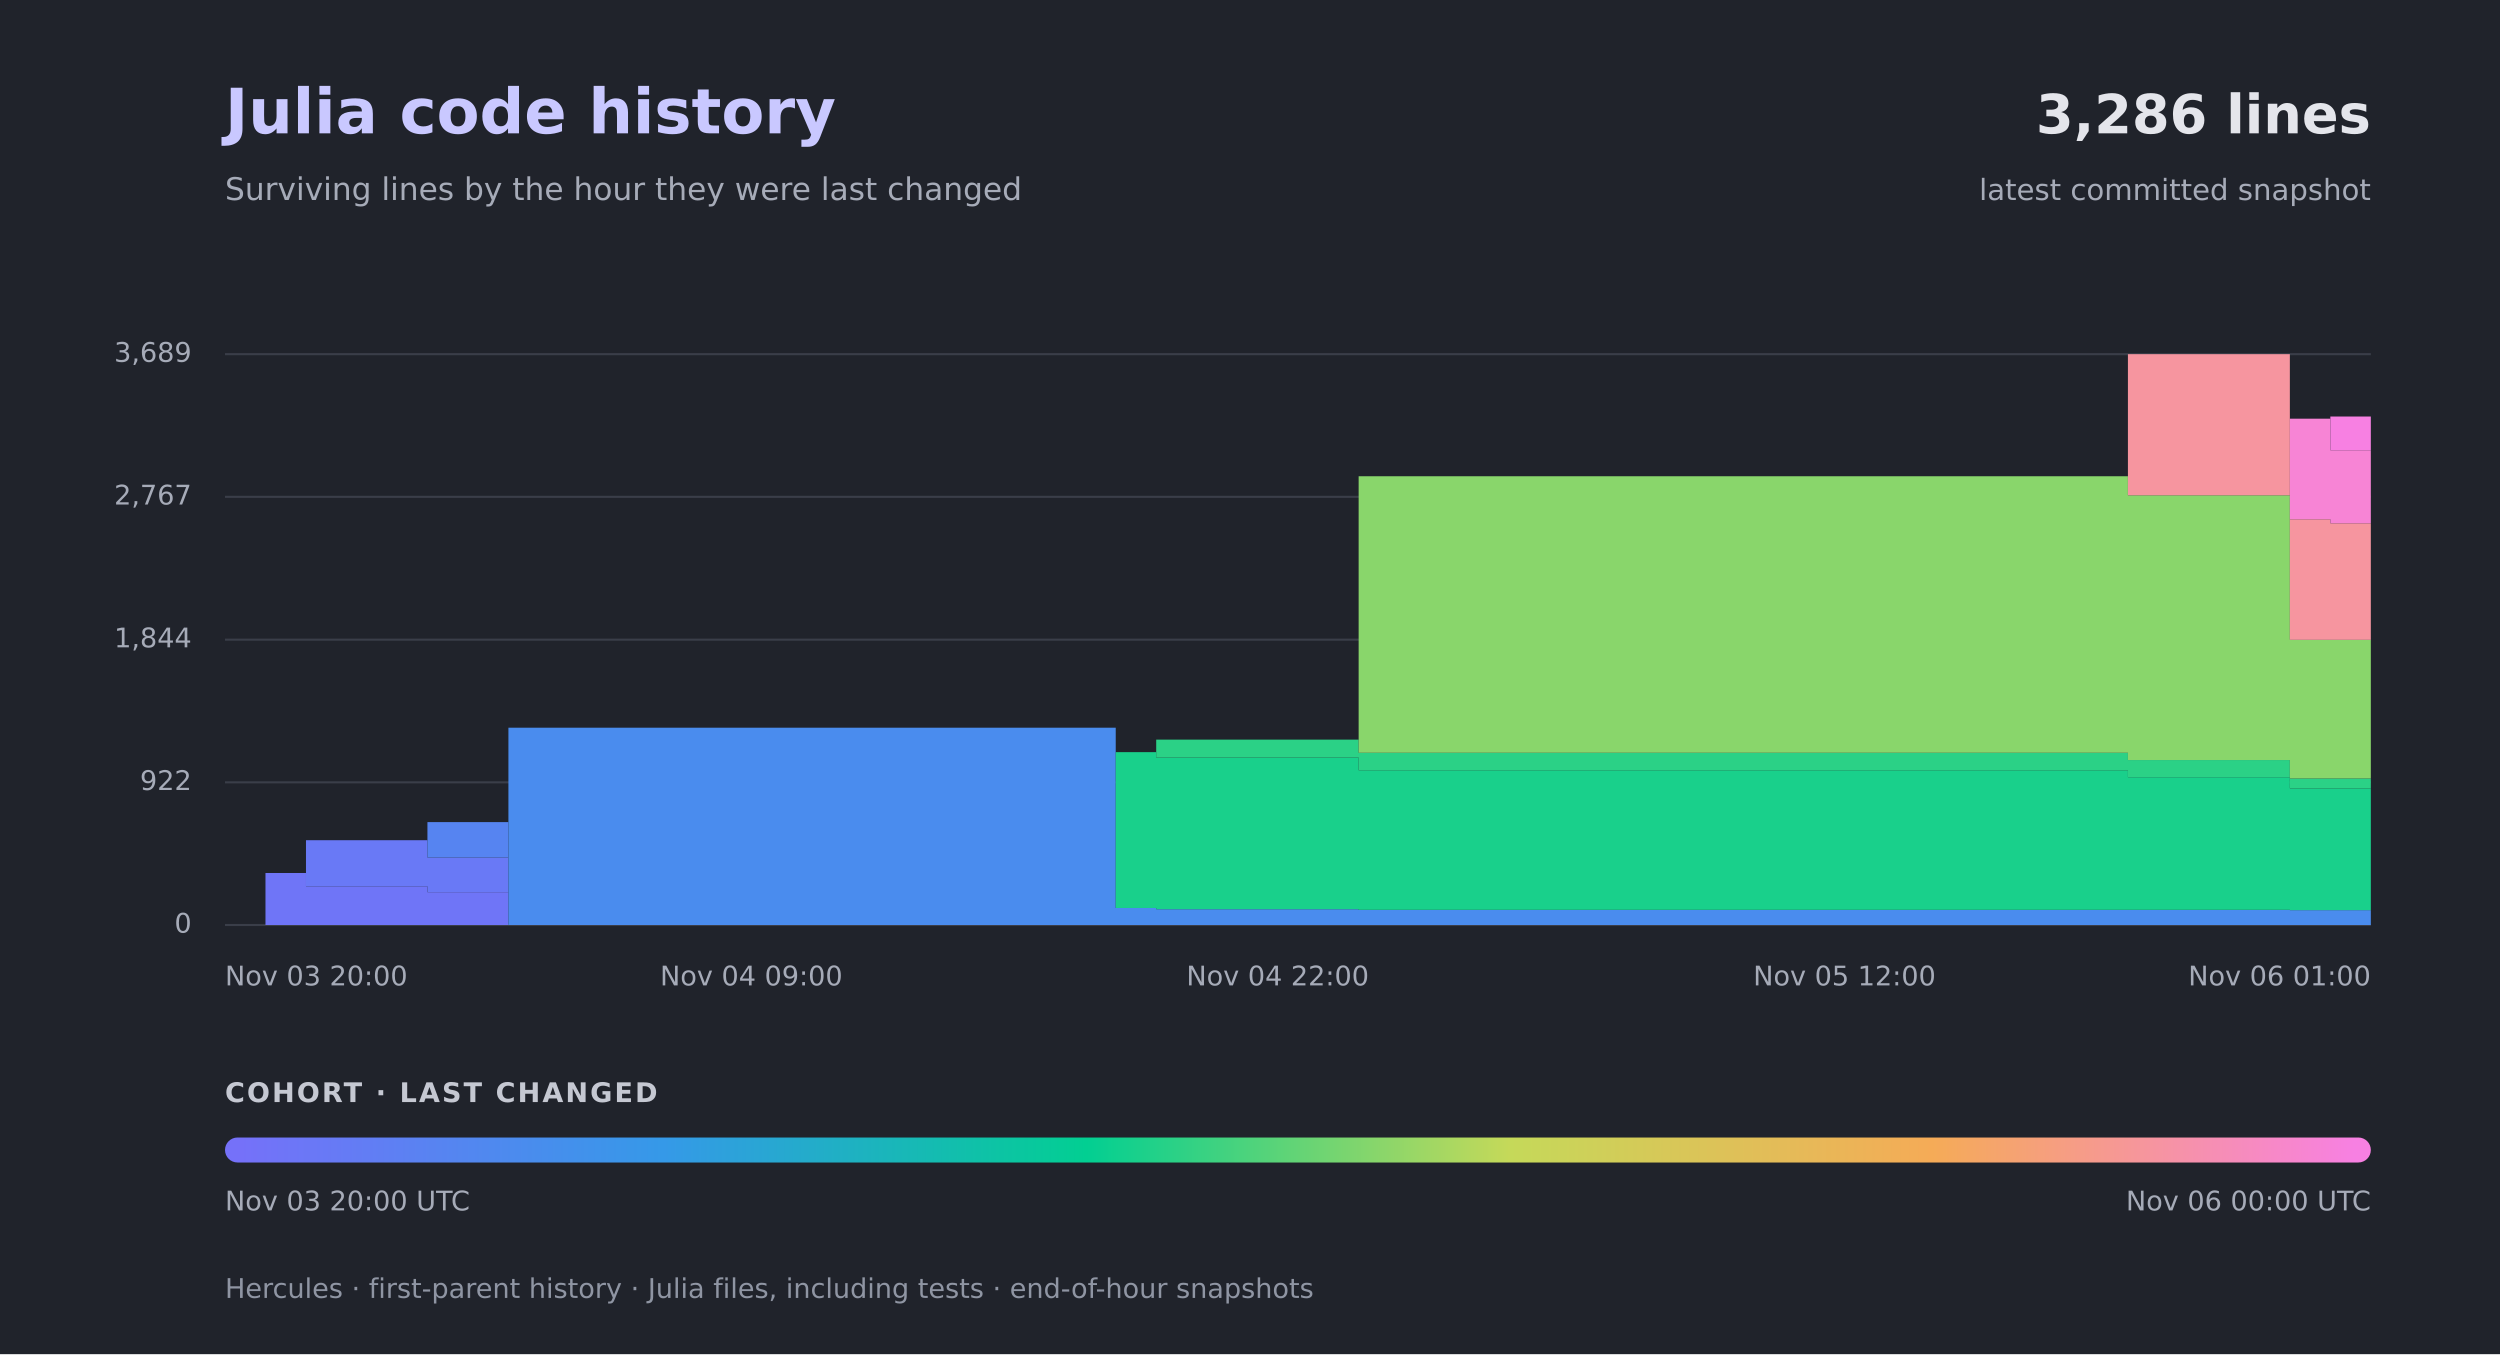
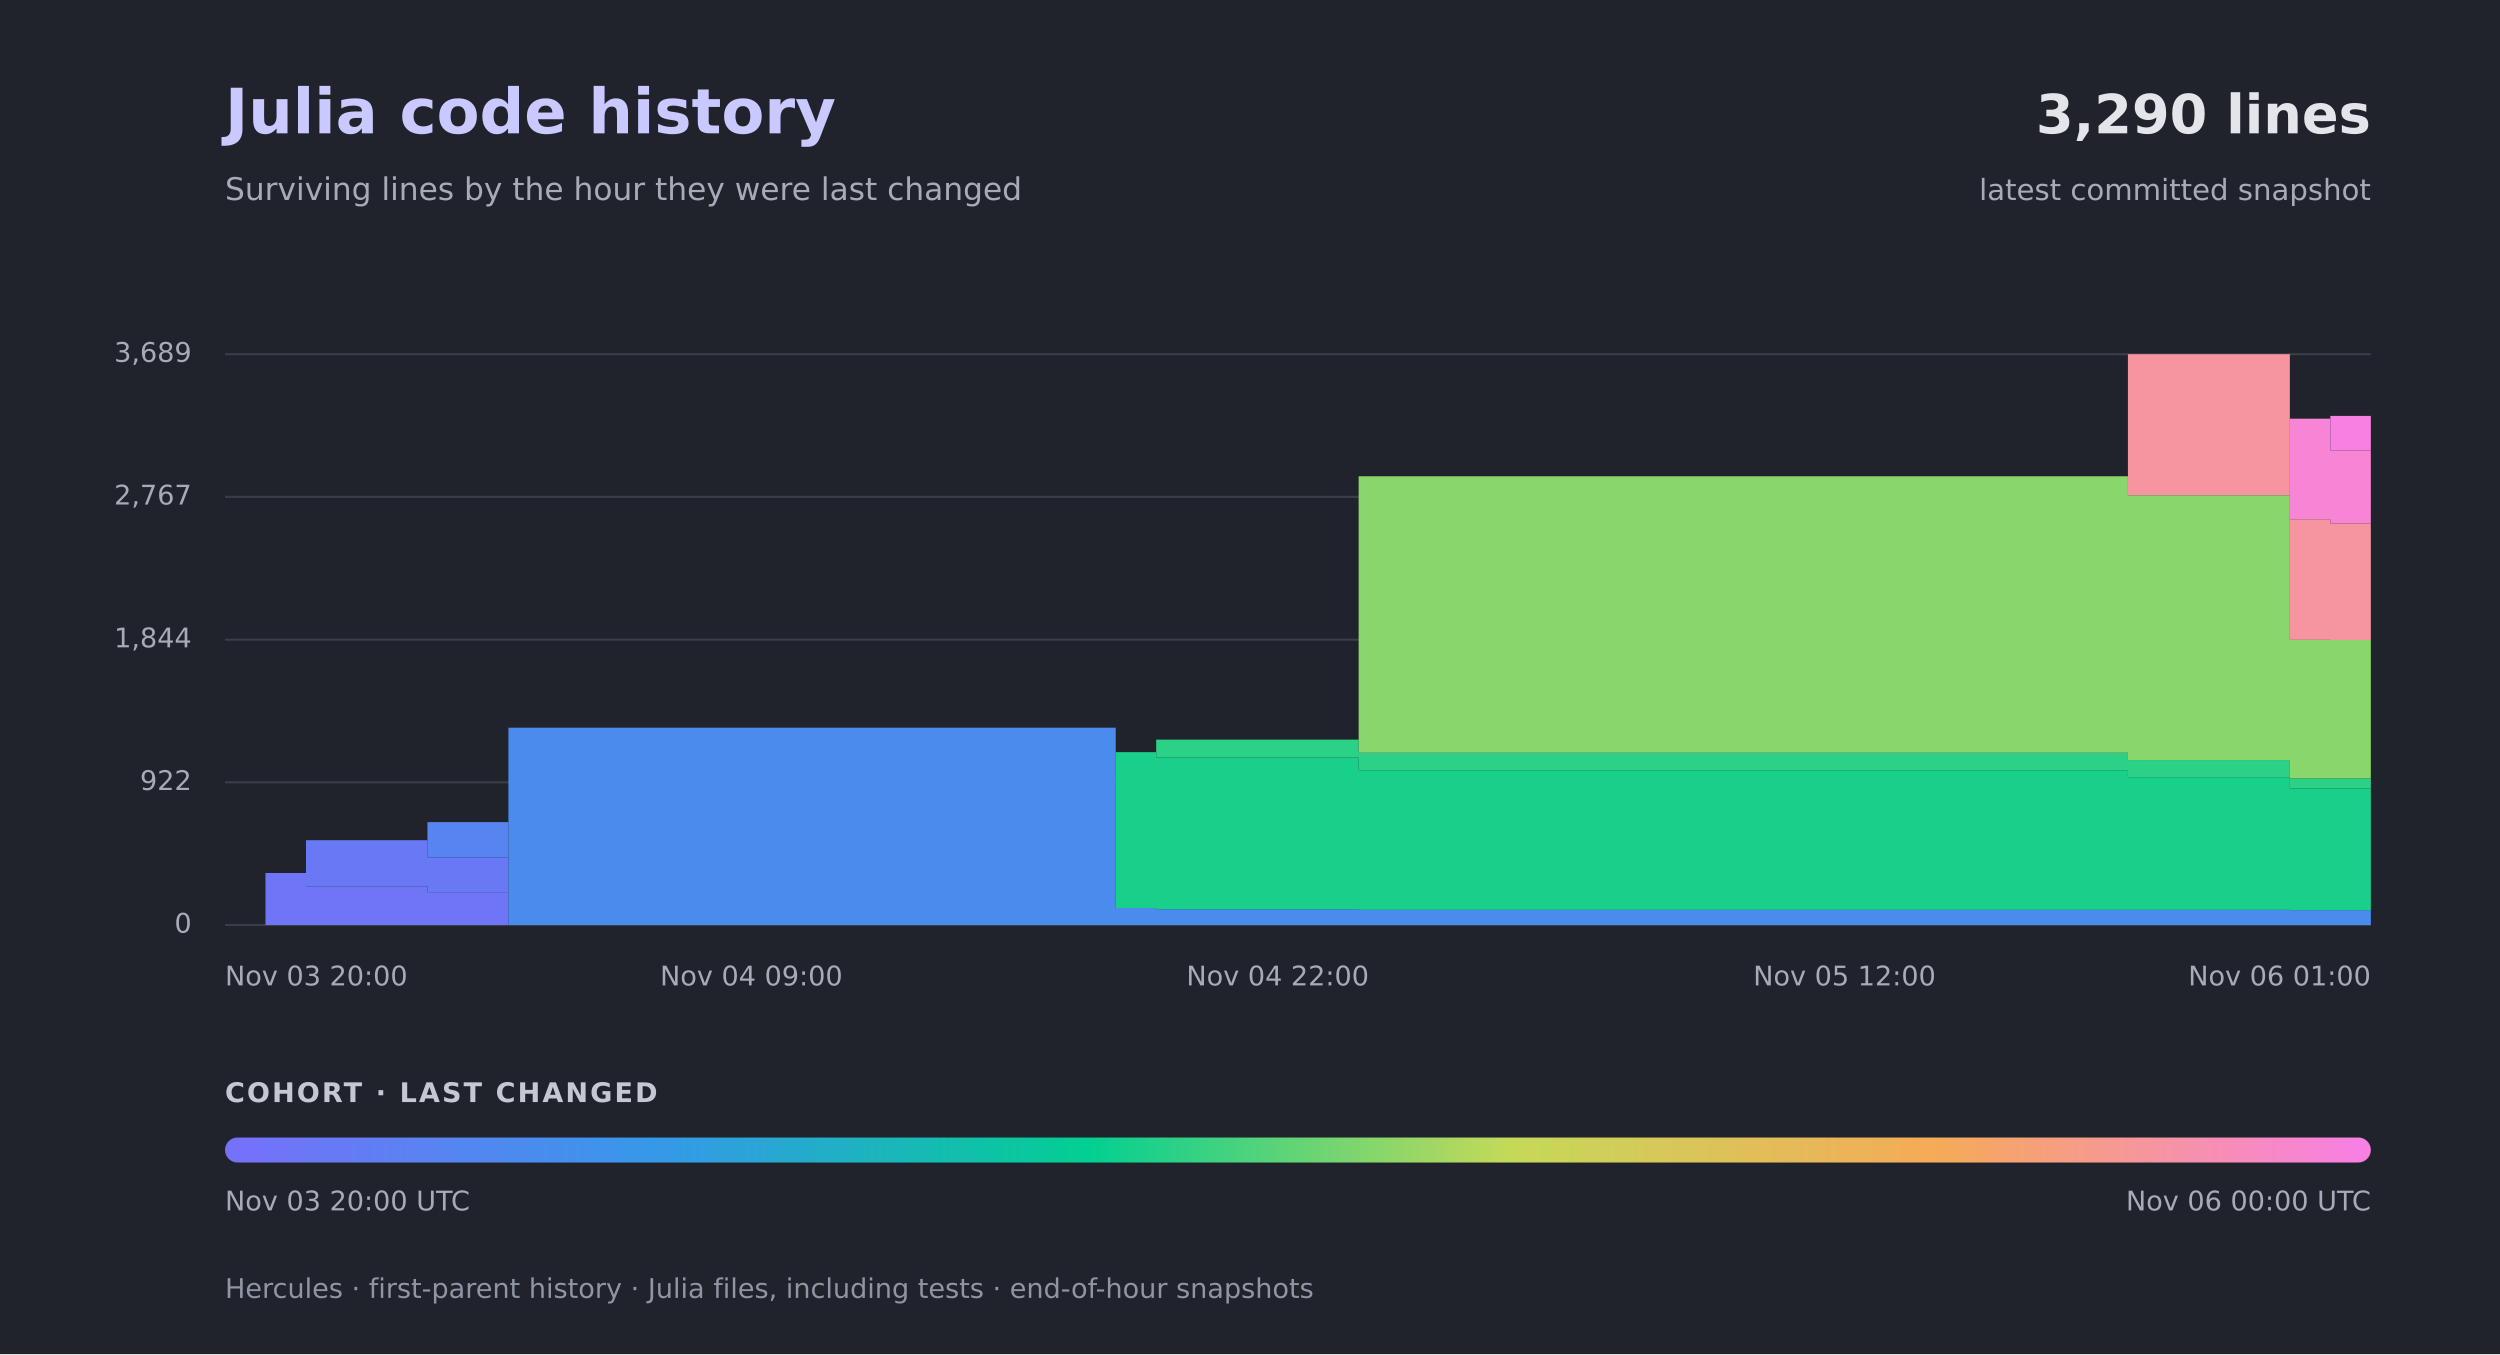
<svg xmlns="http://www.w3.org/2000/svg" width="1200" height="650" viewBox="0 0 1200 650" role="img" aria-labelledby="title desc">
  <defs>
    <linearGradient id="cohorts">
      <stop offset="0.00%" stop-color="#7571f9" />
      <stop offset="20.00%" stop-color="#3599e8" />
      <stop offset="40.00%" stop-color="#02cf92" />
      <stop offset="60.00%" stop-color="#c5d959" />
      <stop offset="80.00%" stop-color="#f5ab57" />
      <stop offset="100.00%" stop-color="#f780e2" />
    </linearGradient>
  </defs>
  <rect width="1200" height="650" fill="#20232b" />
  <g font-family="-apple-system,BlinkMacSystemFont,Segoe UI,DejaVu Sans,sans-serif">
    <text x="108" y="64" fill="#c9c8ff" font-size="30" font-weight="700">Julia code history</text>
    <text x="108" y="96" fill="#a6abb8" font-size="15">Surviving lines by the hour they were last changed</text>
-     <text x="1138" y="64" text-anchor="end" fill="#e4e5eb" font-size="26" font-weight="700">3,286 lines</text>
+     <text x="1138" y="64" text-anchor="end" fill="#e4e5eb" font-size="26" font-weight="700">3,290 lines</text>
    <text x="1138" y="96" text-anchor="end" fill="#a6abb8" font-size="14">latest committed snapshot</text>
    <path d="M108.00 444.00 H1138.00" stroke="#3a3e49" stroke-width="1" />
    <text x="92" y="444.00" text-anchor="end" dominant-baseline="middle" fill="#a6abb8" font-size="13">0</text>
    <path d="M108.00 375.52 H1138.00" stroke="#3a3e49" stroke-width="1" />
    <text x="92" y="375.52" text-anchor="end" dominant-baseline="middle" fill="#a6abb8" font-size="13">922</text>
    <path d="M108.00 307.04 H1138.00" stroke="#3a3e49" stroke-width="1" />
    <text x="92" y="307.04" text-anchor="end" dominant-baseline="middle" fill="#a6abb8" font-size="13">1,844</text>
    <path d="M108.00 238.48 H1138.00" stroke="#3a3e49" stroke-width="1" />
    <text x="92" y="238.48" text-anchor="end" dominant-baseline="middle" fill="#a6abb8" font-size="13">2,767</text>
    <path d="M108.00 170.00 H1138.00" stroke="#3a3e49" stroke-width="1" />
    <text x="92" y="170.00" text-anchor="end" dominant-baseline="middle" fill="#a6abb8" font-size="13">3,689</text>
    <path fill="#6f75f7" d="M127.43 419.04 H146.87 V425.43 H205.17 V428.25 H244.04 L244.04 444.00 H127.43 Z" />
    <path fill="#6979f6" d="M146.87 403.30 H205.17 V411.62 H244.04 L244.04 428.25 H205.17 V425.43 H146.87 Z" />
    <path fill="#5684f1" d="M205.17 394.61 H244.04 L244.04 411.62 H205.17 Z" />
    <path fill="#4a8cee" d="M244.04 349.30 H535.55 V435.83 H554.98 V436.42 H652.15 V436.72 H1099.13 V436.87 H1138.00 L1138.00 444.00 H244.04 Z" />
    <path fill="#19d08b" d="M535.55 361.03 H554.98 V363.63 H652.15 V369.73 H1021.40 V373.07 H1099.13 V378.42 H1138.00 L1138.00 436.87 H1099.13 V436.72 H652.15 V436.42 H554.98 V435.83 H535.55 Z" />
    <path fill="#2bd186" d="M554.98 355.02 H652.15 V361.33 H1021.40 V364.82 H1099.13 V373.66 H1138.00 L1138.00 378.42 H1099.13 V373.07 H1021.40 V369.73 H652.15 V363.63 H554.98 Z" />
-     <path fill="#89d66b" d="M652.15 228.60 H1021.40 V237.74 H1099.13 V307.11 H1138.00 L1138.00 373.66 H1099.13 V364.82 H1021.40 V361.33 H652.15 Z" />
-     <path fill="#f6959f" d="M1021.40 170.00 H1099.13 V249.25 H1118.57 V251.18 H1138.00 L1138.00 307.11 H1099.13 V237.74 H1021.40 Z" />
-     <path fill="#f784d5" d="M1099.13 200.97 H1118.57 V216.12 H1138.00 L1138.00 251.18 H1118.57 V249.25 H1099.13 Z" />
-     <path fill="#f780e2" d="M1118.57 199.93 H1138.00 L1138.00 216.12 H1118.57 Z" />
+     <path fill="#89d66b" d="M652.15 228.60 H1021.40 V237.74 H1099.13 V307.11 H1118.57 V307.19 H1138.00 L1138.00 373.66 H1099.13 V364.82 H1021.40 V361.33 H652.15 Z" />
+     <path fill="#f6959f" d="M1021.40 170.00 H1099.13 V249.25 H1118.57 V251.26 H1138.00 L1138.00 307.19 H1118.57 V307.11 H1099.13 V237.74 H1021.40 Z" />
+     <path fill="#f784d5" d="M1099.13 200.97 H1118.57 V216.20 H1138.00 L1138.00 251.26 H1118.57 V249.25 H1099.13 Z" />
+     <path fill="#f780e2" d="M1118.57 199.64 H1138.00 L1138.00 216.20 H1118.57 Z" />
    <text x="108.00" y="473" text-anchor="start" fill="#a6abb8" font-size="13">Nov 03  20:00</text>
    <text x="360.64" y="473" text-anchor="middle" fill="#a6abb8" font-size="13">Nov 04  09:00</text>
    <text x="613.28" y="473" text-anchor="middle" fill="#a6abb8" font-size="13">Nov 04  22:00</text>
    <text x="885.36" y="473" text-anchor="middle" fill="#a6abb8" font-size="13">Nov 05  12:00</text>
    <text x="1138.00" y="473" text-anchor="end" fill="#a6abb8" font-size="13">Nov 06  01:00</text>
    <text x="108" y="529" fill="#c5c8d2" font-size="13" font-weight="700" letter-spacing="1">COHORT · LAST CHANGED</text>
    <rect x="108" y="546" width="1030" height="12" rx="6" fill="url(#cohorts)" />
    <text x="108" y="581" fill="#a6abb8" font-size="13">Nov 03  20:00 UTC</text>
    <text x="1138" y="581" text-anchor="end" fill="#a6abb8" font-size="13">Nov 06  00:00 UTC</text>
    <text x="108" y="623" fill="#8f95a3" font-size="13">Hercules · first-parent history · Julia files, including tests · end-of-hour snapshots</text>
  </g>
</svg>
